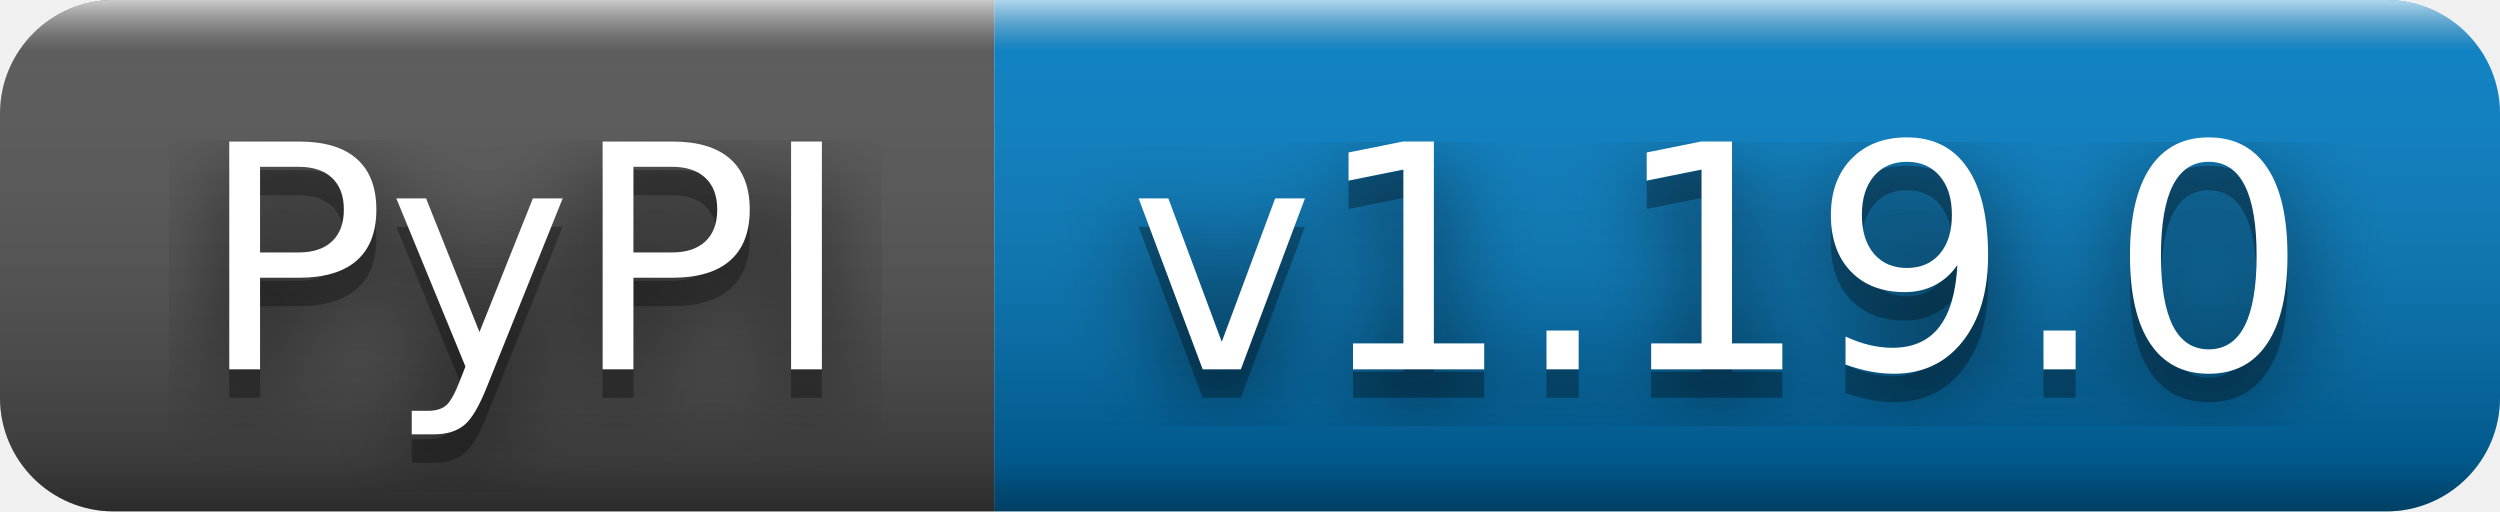
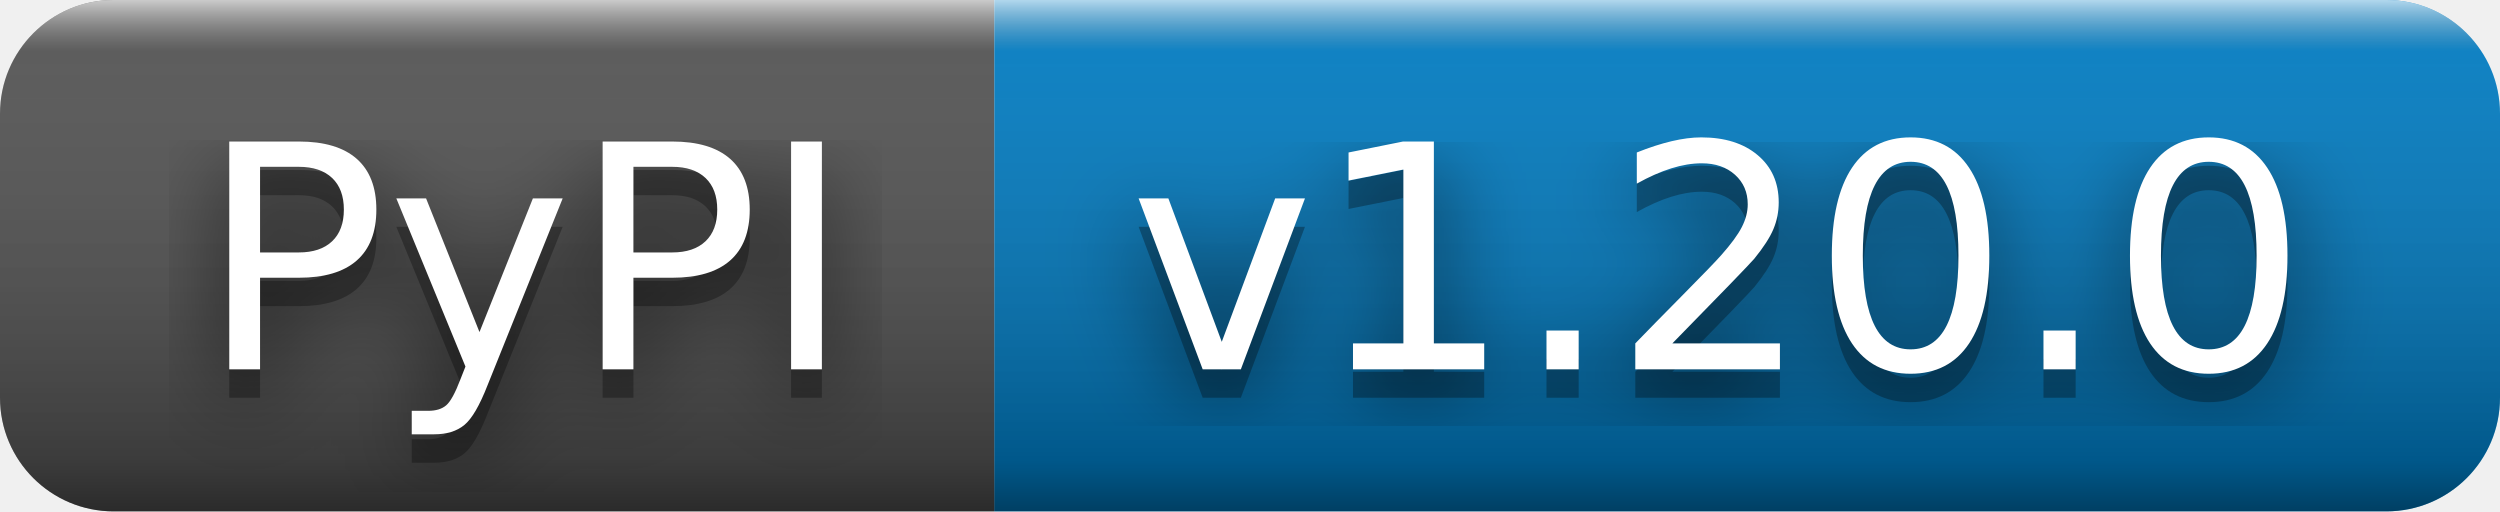
- <svg xmlns="http://www.w3.org/2000/svg" width="88" height="18" role="img" aria-label="PyPI: v1.19.0">
+ <svg xmlns="http://www.w3.org/2000/svg" width="88" height="18" role="img" aria-label="PyPI: v1.20.0">
  <filter id="blur">
    <feGaussianBlur stdDeviation="16" />
  </filter>
  <linearGradient id="s" x2="0" y2="100%">
    <stop offset="0" stop-color="#fff" stop-opacity=".7" />
    <stop offset=".1" stop-color="#aaa" stop-opacity=".1" />
    <stop offset=".9" stop-color="#000" stop-opacity=".3" />
    <stop offset="1" stop-color="#000" stop-opacity=".5" />
  </linearGradient>
  <clipPath id="r">
    <rect width="88" height="18" rx="4" />
  </clipPath>
  <g clip-path="url(#r)">
    <rect width="35" height="18" fill="#555" />
    <rect x="35" width="53" height="18" fill="#007ec6" />
    <rect width="88" height="18" fill="url(#s)" />
  </g>
  <g fill="#fff" text-anchor="middle" font-family="Verdana,Geneva,DejaVu Sans,sans-serif" text-rendering="geometricPrecision" font-size="110">
    <g transform="scale(.1)">
      <g aria-hidden="true" fill="#010101">
        <text x="185" y="140" fill-opacity=".8" filter="url(#blur)" textLength="250">PyPI</text>
        <text x="185" y="140" fill-opacity=".3" textLength="250">PyPI</text>
      </g>
      <text x="185" y="130" textLength="250">PyPI</text>
    </g>
    <g transform="scale(.1)">
      <g aria-hidden="true" fill="#010101">
-         <text x="605" y="140" fill-opacity=".8" filter="url(#blur)" textLength="430">v1.19.0</text>
-         <text x="605" y="140" fill-opacity=".3" textLength="430">v1.19.0</text>
+         <text x="605" y="140" fill-opacity=".8" filter="url(#blur)" textLength="430">v1.20.0</text>
+         <text x="605" y="140" fill-opacity=".3" textLength="430">v1.20.0</text>
      </g>
-       <text x="605" y="130" textLength="430">v1.19.0</text>
+       <text x="605" y="130" textLength="430">v1.20.0</text>
    </g>
  </g>
</svg>
